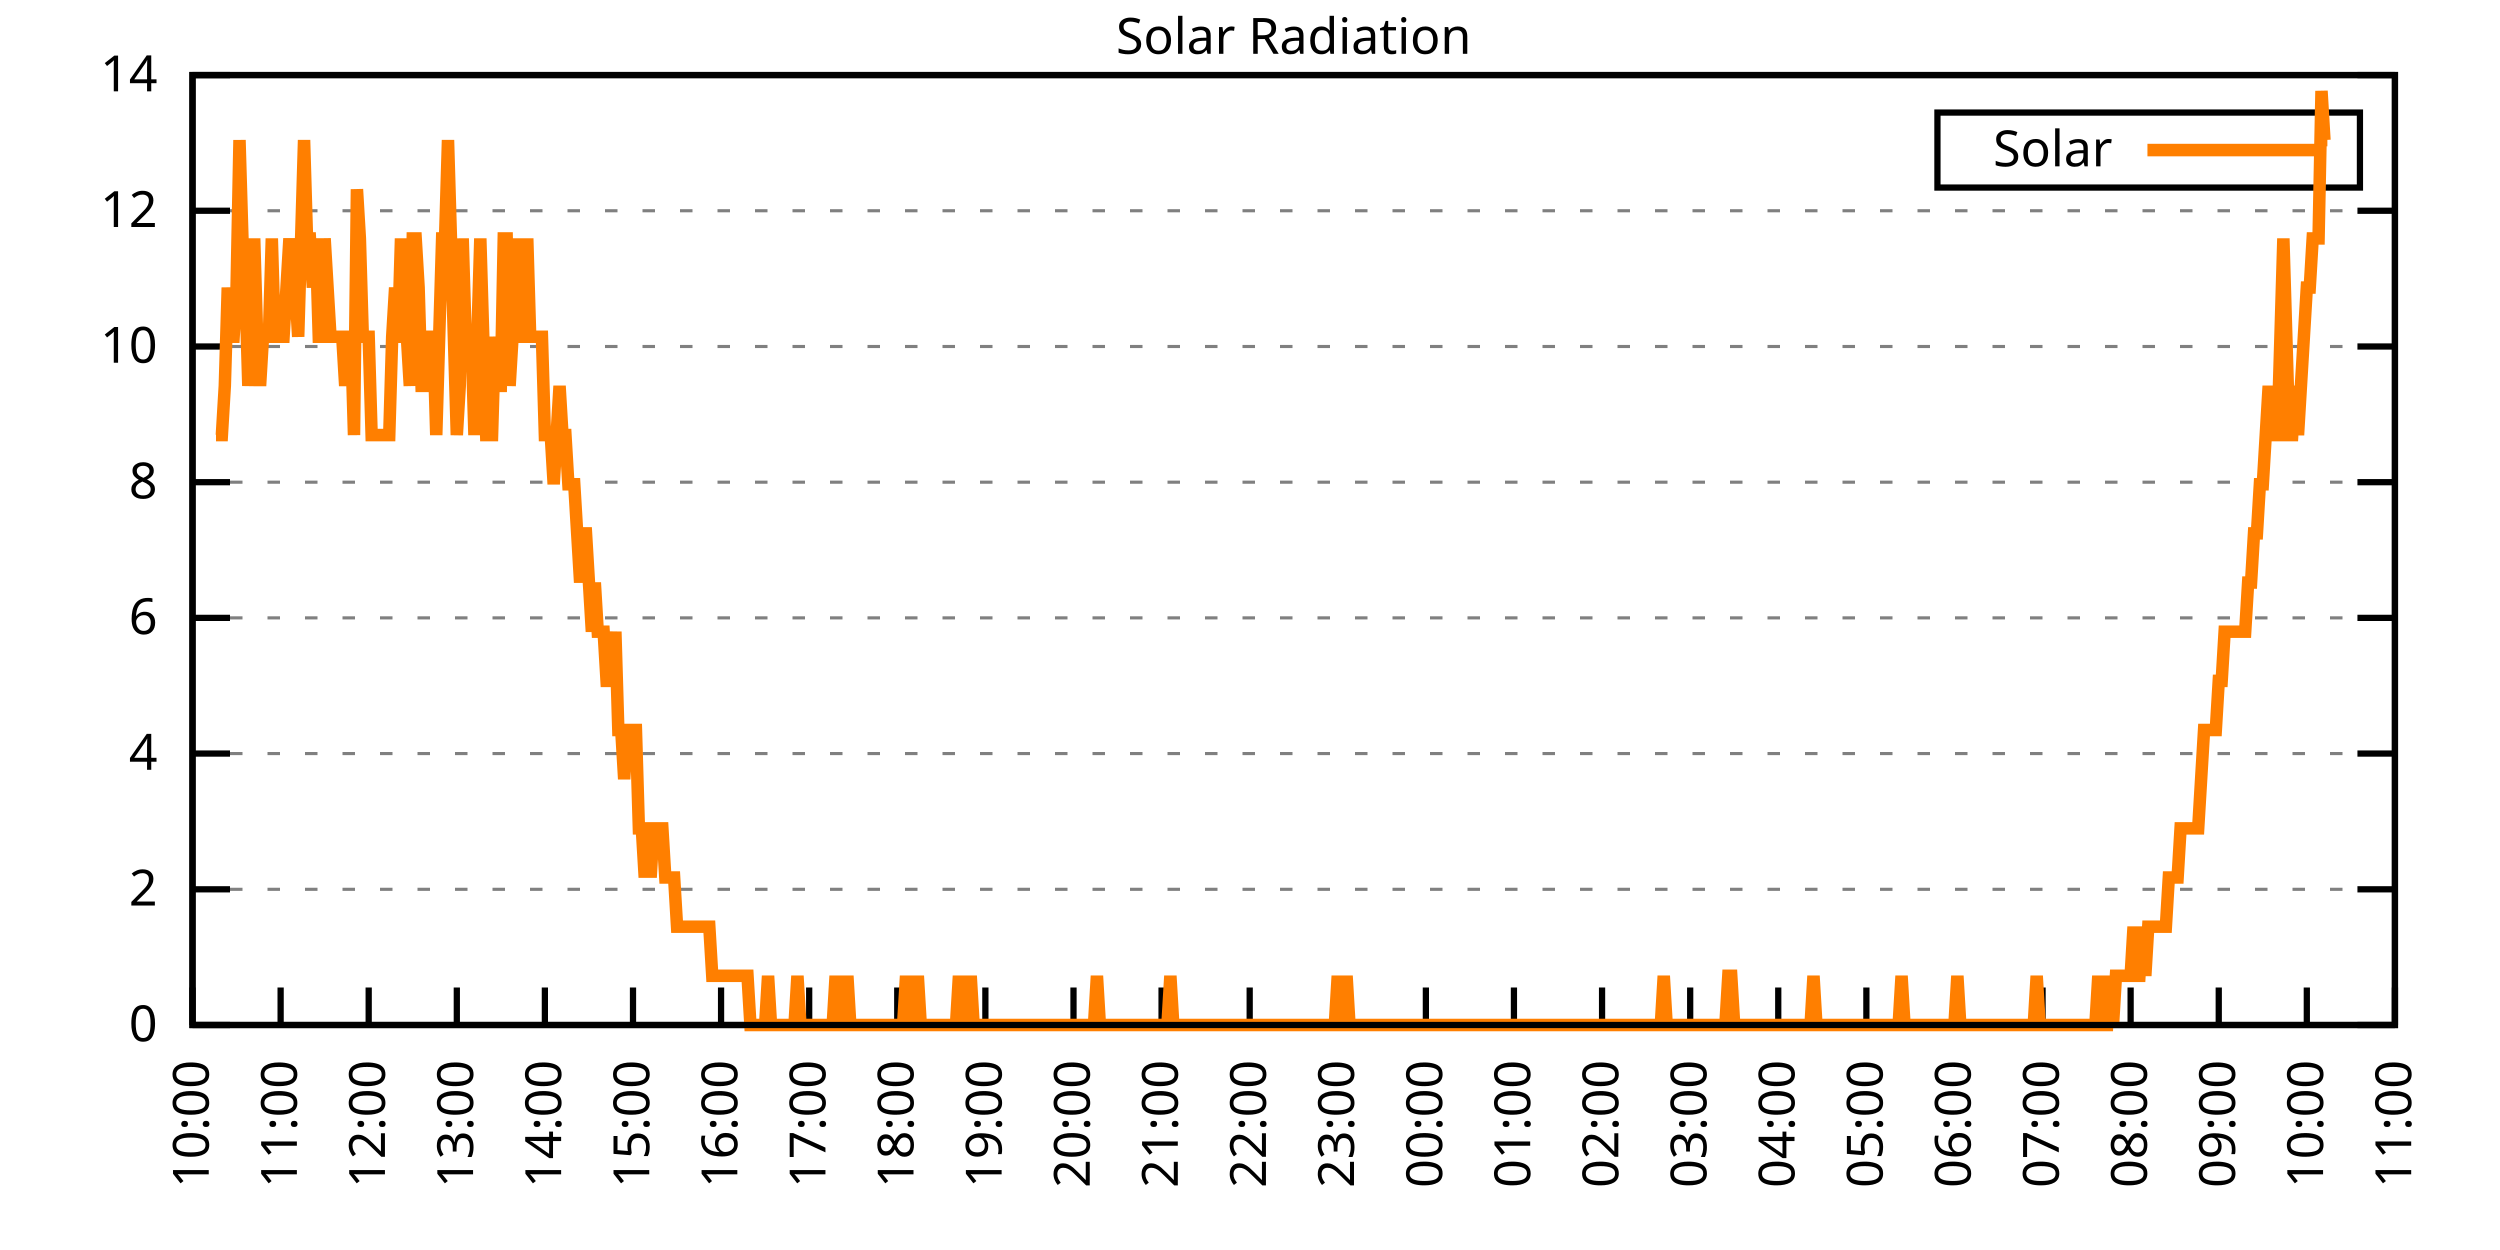
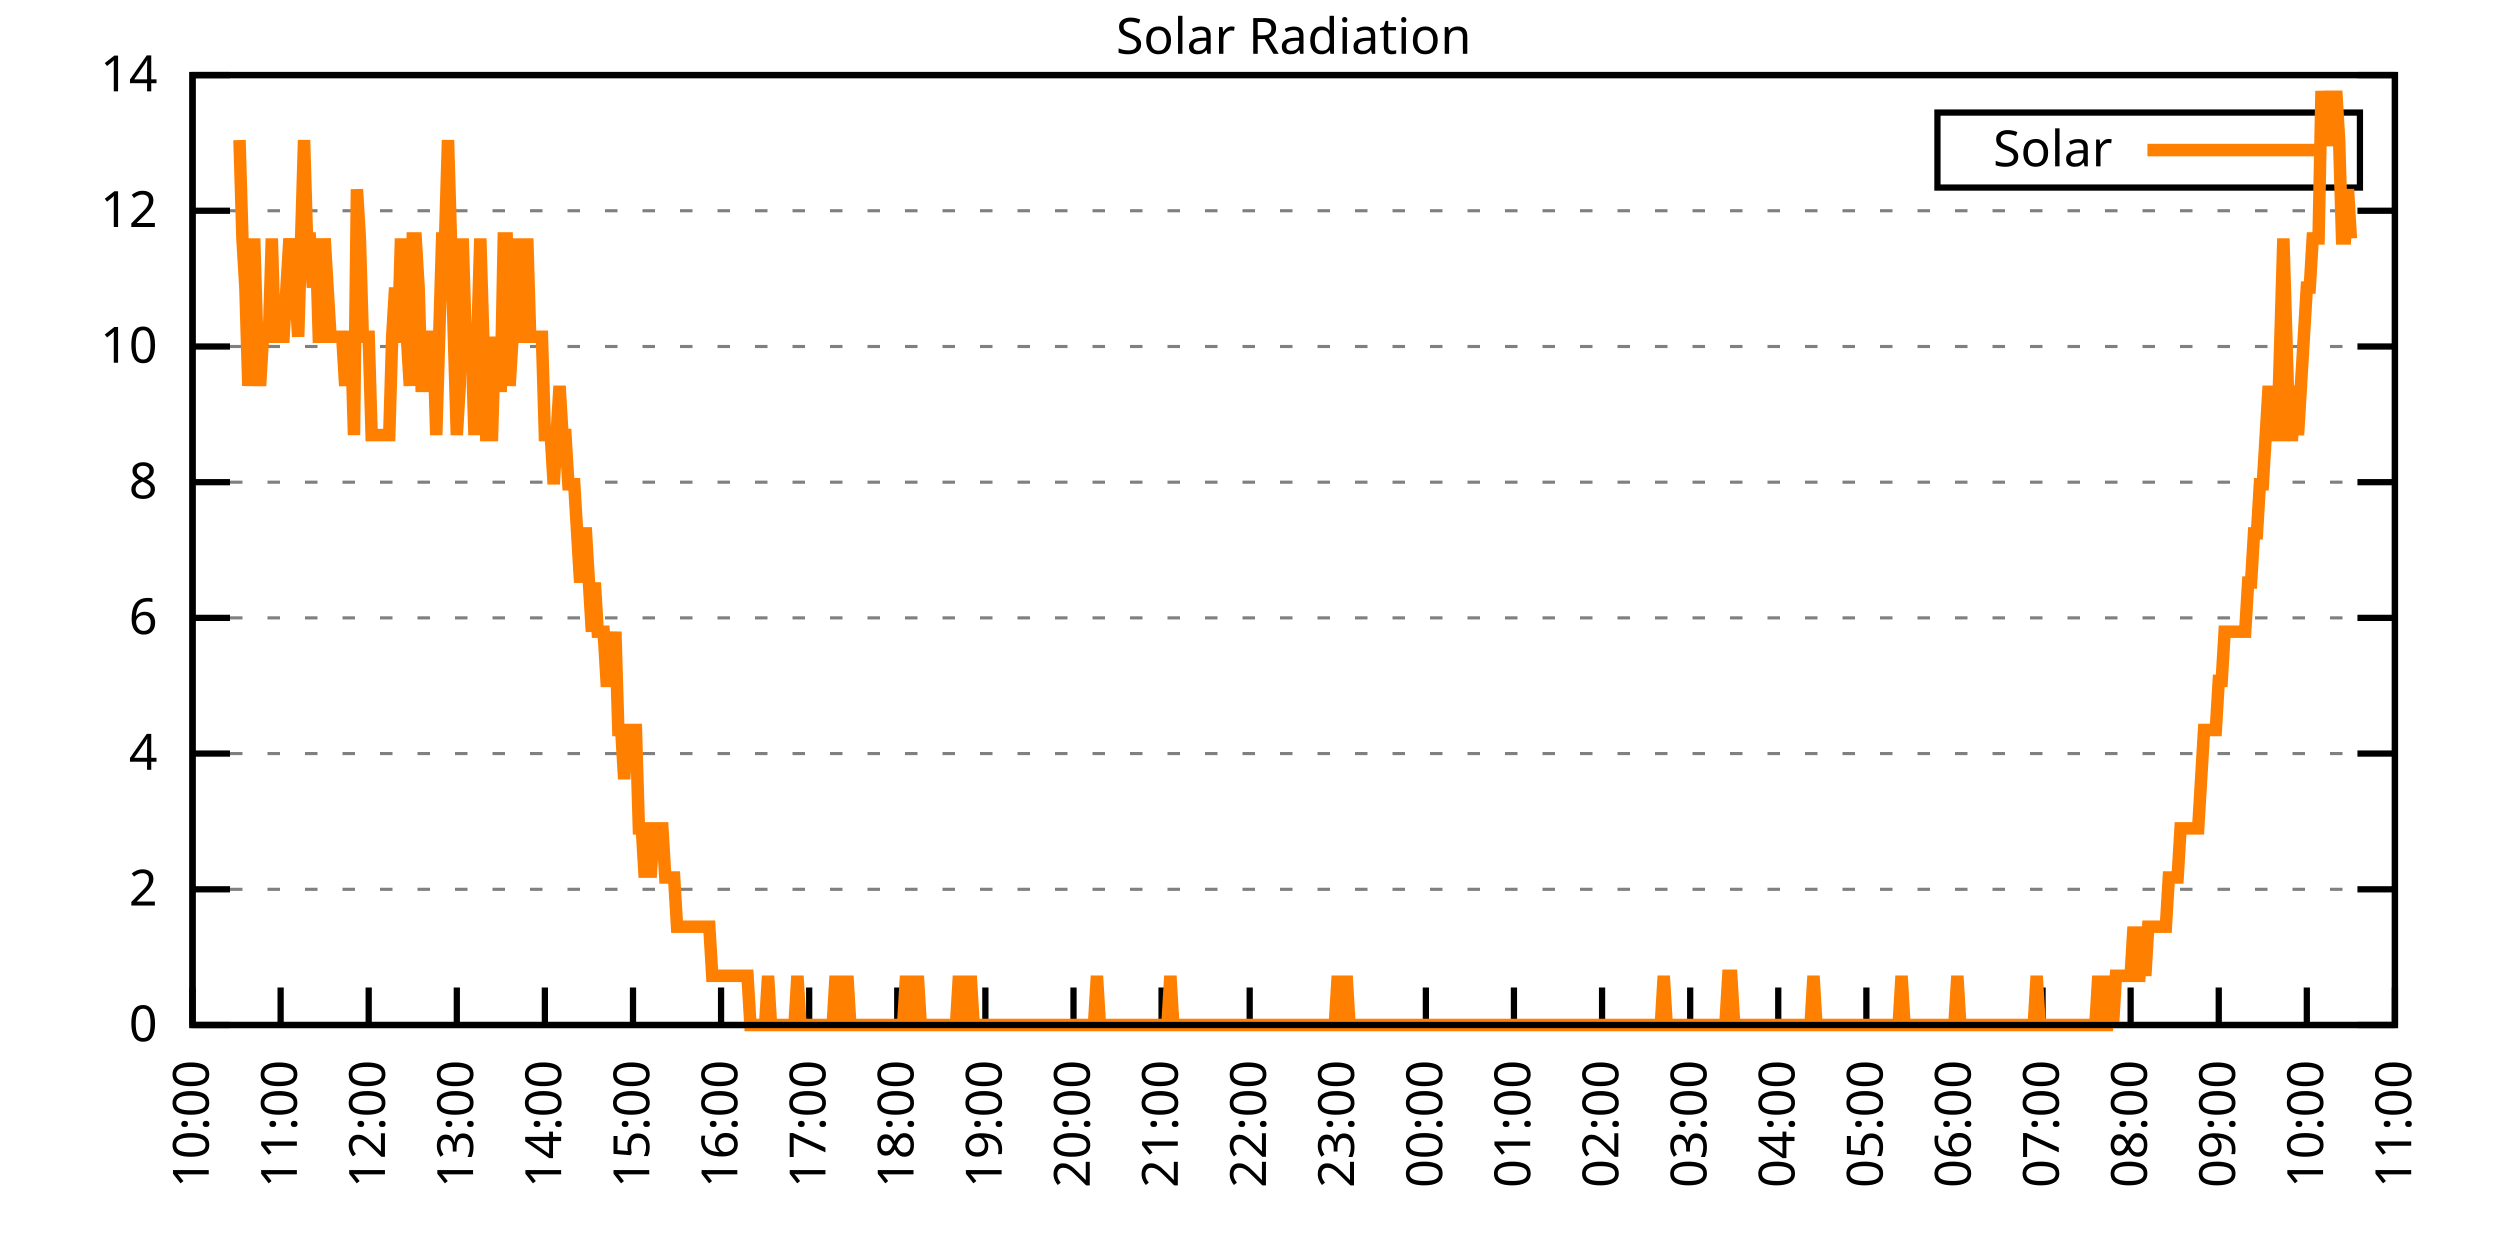
<svg xmlns="http://www.w3.org/2000/svg" xmlns:xlink="http://www.w3.org/1999/xlink" width="400" height="200" viewBox="0 0 400 200">
  <g id="gnuplot_canvas">
    <rect x="0" y="0" width="400" height="200" fill="none" />
    <defs>
      <circle id="gpDot" r="0.5" stroke-width="0.5" stroke="currentColor" />
      <path id="gpPt0" stroke-width="0.333" stroke="currentColor" d="M-1,0 h2 M0,-1 v2" />
      <path id="gpPt1" stroke-width="0.333" stroke="currentColor" d="M-1,-1 L1,1 M1,-1 L-1,1" />
      <path id="gpPt2" stroke-width="0.333" stroke="currentColor" d="M-1,0 L1,0 M0,-1 L0,1 M-1,-1 L1,1 M-1,1 L1,-1" />
      <rect id="gpPt3" stroke-width="0.333" stroke="currentColor" x="-1" y="-1" width="2" height="2" />
      <rect id="gpPt4" stroke-width="0.333" stroke="currentColor" fill="currentColor" x="-1" y="-1" width="2" height="2" />
      <circle id="gpPt5" stroke-width="0.333" stroke="currentColor" cx="0" cy="0" r="1" />
      <use xlink:href="#gpPt5" id="gpPt6" fill="currentColor" stroke="none" />
      <path id="gpPt7" stroke-width="0.333" stroke="currentColor" d="M0,-1.33 L-1.33,0.67 L1.33,0.67 z" />
      <use xlink:href="#gpPt7" id="gpPt8" fill="currentColor" stroke="none" />
      <use xlink:href="#gpPt7" id="gpPt9" stroke="currentColor" transform="rotate(180)" />
      <use xlink:href="#gpPt9" id="gpPt10" fill="currentColor" stroke="none" />
      <use xlink:href="#gpPt3" id="gpPt11" stroke="currentColor" transform="rotate(45)" />
      <use xlink:href="#gpPt11" id="gpPt12" fill="currentColor" stroke="none" />
      <path id="gpPt13" stroke-width="0.333" stroke="currentColor" d="M0,1.330 L1.265,0.411 L0.782,-1.067 L-0.782,-1.076 L-1.265,0.411 z" />
      <use xlink:href="#gpPt13" id="gpPt14" fill="currentColor" stroke="none" />
      <filter id="textbox" filterUnits="objectBoundingBox" x="0" y="0" height="1" width="1">
        <feFlood flood-color="white" flood-opacity="1" result="bgnd" />
        <feComposite in="SourceGraphic" in2="bgnd" operator="atop" />
      </filter>
      <filter id="greybox" filterUnits="objectBoundingBox" x="0" y="0" height="1" width="1">
        <feFlood flood-color="lightgrey" flood-opacity="1" result="grey" />
        <feComposite in="SourceGraphic" in2="grey" operator="atop" />
      </filter>
    </defs>
    <g fill="none" color="white" stroke="currentColor" stroke-width="1.00" stroke-linecap="butt" stroke-linejoin="miter">
</g>
    <g fill="none" color="black" stroke="currentColor" stroke-width="1.00" stroke-linecap="butt" stroke-linejoin="miter">
      <g stroke="none" shape-rendering="crispEdges">
        <polygon fill="rgb(255, 255, 255)" points="30.80,164.00 383.18,164.00 383.18,12.02 30.80,12.02 " />
      </g>
    </g>
    <g fill="none" color="black" stroke="currentColor" stroke-width="1.00" stroke-linecap="butt" stroke-linejoin="miter">
</g>
    <g fill="none" color="black" stroke="black" stroke-width="0.50" stroke-linecap="butt" stroke-linejoin="miter">
</g>
    <g fill="none" color="gray" stroke="currentColor" stroke-width="0.50" stroke-linecap="butt" stroke-linejoin="miter">
      <path stroke="gray" stroke-dasharray="2,4" class="gridline" d="M30.80,164.00 L383.19,164.00  " />
    </g>
    <g fill="none" color="gray" stroke="gray" stroke-width="1.00" stroke-linecap="butt" stroke-linejoin="miter">
</g>
    <g fill="none" color="black" stroke="currentColor" stroke-width="1.00" stroke-linecap="butt" stroke-linejoin="miter">
      <path stroke="black" d="M30.80,164.00 L36.80,164.00 M383.19,164.00 L377.19,164.00  " />
      <g transform="translate(25.20,166.60)" stroke="none" fill="black" font-family="Sans" font-size="8.00" text-anchor="end">
        <text>
          <tspan font-family="Sans"> 0</tspan>
        </text>
      </g>
    </g>
    <g fill="none" color="black" stroke="currentColor" stroke-width="1.00" stroke-linecap="butt" stroke-linejoin="miter">
</g>
    <g fill="none" color="black" stroke="black" stroke-width="0.50" stroke-linecap="butt" stroke-linejoin="miter">
</g>
    <g fill="none" color="gray" stroke="currentColor" stroke-width="0.50" stroke-linecap="butt" stroke-linejoin="miter">
      <path stroke="gray" stroke-dasharray="2,4" class="gridline" d="M30.80,142.29 L383.19,142.29  " />
    </g>
    <g fill="none" color="gray" stroke="gray" stroke-width="1.00" stroke-linecap="butt" stroke-linejoin="miter">
</g>
    <g fill="none" color="black" stroke="currentColor" stroke-width="1.00" stroke-linecap="butt" stroke-linejoin="miter">
      <path stroke="black" d="M30.80,142.29 L36.80,142.29 M383.19,142.29 L377.19,142.29  " />
      <g transform="translate(25.20,144.89)" stroke="none" fill="black" font-family="Sans" font-size="8.00" text-anchor="end">
        <text>
          <tspan font-family="Sans"> 2</tspan>
        </text>
      </g>
    </g>
    <g fill="none" color="black" stroke="currentColor" stroke-width="1.00" stroke-linecap="butt" stroke-linejoin="miter">
</g>
    <g fill="none" color="black" stroke="black" stroke-width="0.50" stroke-linecap="butt" stroke-linejoin="miter">
</g>
    <g fill="none" color="gray" stroke="currentColor" stroke-width="0.50" stroke-linecap="butt" stroke-linejoin="miter">
      <path stroke="gray" stroke-dasharray="2,4" class="gridline" d="M30.80,120.57 L383.19,120.57  " />
    </g>
    <g fill="none" color="gray" stroke="gray" stroke-width="1.00" stroke-linecap="butt" stroke-linejoin="miter">
</g>
    <g fill="none" color="black" stroke="currentColor" stroke-width="1.00" stroke-linecap="butt" stroke-linejoin="miter">
      <path stroke="black" d="M30.80,120.57 L36.80,120.57 M383.19,120.57 L377.19,120.57  " />
      <g transform="translate(25.20,123.17)" stroke="none" fill="black" font-family="Sans" font-size="8.00" text-anchor="end">
        <text>
          <tspan font-family="Sans"> 4</tspan>
        </text>
      </g>
    </g>
    <g fill="none" color="black" stroke="currentColor" stroke-width="1.00" stroke-linecap="butt" stroke-linejoin="miter">
</g>
    <g fill="none" color="black" stroke="black" stroke-width="0.50" stroke-linecap="butt" stroke-linejoin="miter">
</g>
    <g fill="none" color="gray" stroke="currentColor" stroke-width="0.50" stroke-linecap="butt" stroke-linejoin="miter">
      <path stroke="gray" stroke-dasharray="2,4" class="gridline" d="M30.80,98.86 L383.19,98.86  " />
    </g>
    <g fill="none" color="gray" stroke="gray" stroke-width="1.00" stroke-linecap="butt" stroke-linejoin="miter">
</g>
    <g fill="none" color="black" stroke="currentColor" stroke-width="1.00" stroke-linecap="butt" stroke-linejoin="miter">
      <path stroke="black" d="M30.80,98.86 L36.80,98.86 M383.19,98.86 L377.19,98.86  " />
      <g transform="translate(25.20,101.46)" stroke="none" fill="black" font-family="Sans" font-size="8.00" text-anchor="end">
        <text>
          <tspan font-family="Sans"> 6</tspan>
        </text>
      </g>
    </g>
    <g fill="none" color="black" stroke="currentColor" stroke-width="1.00" stroke-linecap="butt" stroke-linejoin="miter">
</g>
    <g fill="none" color="black" stroke="black" stroke-width="0.50" stroke-linecap="butt" stroke-linejoin="miter">
</g>
    <g fill="none" color="gray" stroke="currentColor" stroke-width="0.50" stroke-linecap="butt" stroke-linejoin="miter">
      <path stroke="gray" stroke-dasharray="2,4" class="gridline" d="M30.80,77.15 L383.19,77.15  " />
    </g>
    <g fill="none" color="gray" stroke="gray" stroke-width="1.00" stroke-linecap="butt" stroke-linejoin="miter">
</g>
    <g fill="none" color="black" stroke="currentColor" stroke-width="1.00" stroke-linecap="butt" stroke-linejoin="miter">
      <path stroke="black" d="M30.80,77.15 L36.80,77.15 M383.19,77.15 L377.19,77.15  " />
      <g transform="translate(25.20,79.75)" stroke="none" fill="black" font-family="Sans" font-size="8.00" text-anchor="end">
        <text>
          <tspan font-family="Sans"> 8</tspan>
        </text>
      </g>
    </g>
    <g fill="none" color="black" stroke="currentColor" stroke-width="1.00" stroke-linecap="butt" stroke-linejoin="miter">
</g>
    <g fill="none" color="black" stroke="black" stroke-width="0.50" stroke-linecap="butt" stroke-linejoin="miter">
</g>
    <g fill="none" color="gray" stroke="currentColor" stroke-width="0.50" stroke-linecap="butt" stroke-linejoin="miter">
      <path stroke="gray" stroke-dasharray="2,4" class="gridline" d="M30.80,55.44 L383.19,55.44  " />
    </g>
    <g fill="none" color="gray" stroke="gray" stroke-width="1.00" stroke-linecap="butt" stroke-linejoin="miter">
</g>
    <g fill="none" color="black" stroke="currentColor" stroke-width="1.00" stroke-linecap="butt" stroke-linejoin="miter">
      <path stroke="black" d="M30.80,55.44 L36.80,55.44 M383.19,55.44 L377.19,55.44  " />
      <g transform="translate(25.20,58.04)" stroke="none" fill="black" font-family="Sans" font-size="8.00" text-anchor="end">
        <text>
          <tspan font-family="Sans"> 10</tspan>
        </text>
      </g>
    </g>
    <g fill="none" color="black" stroke="currentColor" stroke-width="1.00" stroke-linecap="butt" stroke-linejoin="miter">
</g>
    <g fill="none" color="black" stroke="black" stroke-width="0.50" stroke-linecap="butt" stroke-linejoin="miter">
</g>
    <g fill="none" color="gray" stroke="currentColor" stroke-width="0.50" stroke-linecap="butt" stroke-linejoin="miter">
      <path stroke="gray" stroke-dasharray="2,4" class="gridline" d="M30.80,33.72 L383.19,33.72  " />
    </g>
    <g fill="none" color="gray" stroke="gray" stroke-width="1.00" stroke-linecap="butt" stroke-linejoin="miter">
</g>
    <g fill="none" color="black" stroke="currentColor" stroke-width="1.00" stroke-linecap="butt" stroke-linejoin="miter">
      <path stroke="black" d="M30.80,33.72 L36.80,33.72 M383.19,33.72 L377.19,33.72  " />
      <g transform="translate(25.20,36.32)" stroke="none" fill="black" font-family="Sans" font-size="8.00" text-anchor="end">
        <text>
          <tspan font-family="Sans"> 12</tspan>
        </text>
      </g>
    </g>
    <g fill="none" color="black" stroke="currentColor" stroke-width="1.00" stroke-linecap="butt" stroke-linejoin="miter">
</g>
    <g fill="none" color="black" stroke="black" stroke-width="0.50" stroke-linecap="butt" stroke-linejoin="miter">
</g>
    <g fill="none" color="gray" stroke="currentColor" stroke-width="0.50" stroke-linecap="butt" stroke-linejoin="miter">
      <path stroke="gray" stroke-dasharray="2,4" class="gridline" d="M30.80,12.01 L383.19,12.01  " />
    </g>
    <g fill="none" color="gray" stroke="gray" stroke-width="1.00" stroke-linecap="butt" stroke-linejoin="miter">
</g>
    <g fill="none" color="black" stroke="currentColor" stroke-width="1.00" stroke-linecap="butt" stroke-linejoin="miter">
      <path stroke="black" d="M30.80,12.01 L36.80,12.01 M383.19,12.01 L377.19,12.01  " />
      <g transform="translate(25.20,14.61)" stroke="none" fill="black" font-family="Sans" font-size="8.00" text-anchor="end">
        <text>
          <tspan font-family="Sans"> 14</tspan>
        </text>
      </g>
    </g>
    <g fill="none" color="black" stroke="currentColor" stroke-width="1.00" stroke-linecap="butt" stroke-linejoin="miter">
      <path stroke="black" d="M30.80,164.00 L30.80,158.00  " />
      <g transform="translate(33.40,169.60) rotate(270.00)" stroke="none" fill="black" font-family="Sans" font-size="8.00" text-anchor="end">
        <text>
          <tspan font-family="Sans">10:00</tspan>
        </text>
      </g>
    </g>
    <g fill="none" color="black" stroke="currentColor" stroke-width="1.00" stroke-linecap="butt" stroke-linejoin="miter">
      <path stroke="black" d="M44.90,164.00 L44.90,158.00  " />
      <g transform="translate(47.50,169.60) rotate(270.00)" stroke="none" fill="black" font-family="Sans" font-size="8.00" text-anchor="end">
        <text>
          <tspan font-family="Sans">11:00</tspan>
        </text>
      </g>
    </g>
    <g fill="none" color="black" stroke="currentColor" stroke-width="1.00" stroke-linecap="butt" stroke-linejoin="miter">
      <path stroke="black" d="M58.99,164.00 L58.99,158.00  " />
      <g transform="translate(61.59,169.60) rotate(270.00)" stroke="none" fill="black" font-family="Sans" font-size="8.00" text-anchor="end">
        <text>
          <tspan font-family="Sans">12:00</tspan>
        </text>
      </g>
    </g>
    <g fill="none" color="black" stroke="currentColor" stroke-width="1.00" stroke-linecap="butt" stroke-linejoin="miter">
      <path stroke="black" d="M73.09,164.00 L73.09,158.00  " />
      <g transform="translate(75.69,169.60) rotate(270.00)" stroke="none" fill="black" font-family="Sans" font-size="8.00" text-anchor="end">
        <text>
          <tspan font-family="Sans">13:00</tspan>
        </text>
      </g>
    </g>
    <g fill="none" color="black" stroke="currentColor" stroke-width="1.00" stroke-linecap="butt" stroke-linejoin="miter">
      <path stroke="black" d="M87.18,164.00 L87.18,158.00  " />
      <g transform="translate(89.78,169.60) rotate(270.00)" stroke="none" fill="black" font-family="Sans" font-size="8.00" text-anchor="end">
        <text>
          <tspan font-family="Sans">14:00</tspan>
        </text>
      </g>
    </g>
    <g fill="none" color="black" stroke="currentColor" stroke-width="1.00" stroke-linecap="butt" stroke-linejoin="miter">
      <path stroke="black" d="M101.28,164.00 L101.28,158.00  " />
      <g transform="translate(103.88,169.60) rotate(270.00)" stroke="none" fill="black" font-family="Sans" font-size="8.00" text-anchor="end">
        <text>
          <tspan font-family="Sans">15:00</tspan>
        </text>
      </g>
    </g>
    <g fill="none" color="black" stroke="currentColor" stroke-width="1.00" stroke-linecap="butt" stroke-linejoin="miter">
      <path stroke="black" d="M115.37,164.00 L115.37,158.00  " />
      <g transform="translate(117.97,169.60) rotate(270.00)" stroke="none" fill="black" font-family="Sans" font-size="8.00" text-anchor="end">
        <text>
          <tspan font-family="Sans">16:00</tspan>
        </text>
      </g>
    </g>
    <g fill="none" color="black" stroke="currentColor" stroke-width="1.00" stroke-linecap="butt" stroke-linejoin="miter">
      <path stroke="black" d="M129.47,164.00 L129.47,158.00  " />
      <g transform="translate(132.07,169.60) rotate(270.00)" stroke="none" fill="black" font-family="Sans" font-size="8.00" text-anchor="end">
        <text>
          <tspan font-family="Sans">17:00</tspan>
        </text>
      </g>
    </g>
    <g fill="none" color="black" stroke="currentColor" stroke-width="1.00" stroke-linecap="butt" stroke-linejoin="miter">
      <path stroke="black" d="M143.56,164.00 L143.56,158.00  " />
      <g transform="translate(146.16,169.60) rotate(270.00)" stroke="none" fill="black" font-family="Sans" font-size="8.00" text-anchor="end">
        <text>
          <tspan font-family="Sans">18:00</tspan>
        </text>
      </g>
    </g>
    <g fill="none" color="black" stroke="currentColor" stroke-width="1.00" stroke-linecap="butt" stroke-linejoin="miter">
      <path stroke="black" d="M157.66,164.00 L157.66,158.00  " />
      <g transform="translate(160.26,169.60) rotate(270.00)" stroke="none" fill="black" font-family="Sans" font-size="8.00" text-anchor="end">
        <text>
          <tspan font-family="Sans">19:00</tspan>
        </text>
      </g>
    </g>
    <g fill="none" color="black" stroke="currentColor" stroke-width="1.00" stroke-linecap="butt" stroke-linejoin="miter">
      <path stroke="black" d="M171.76,164.00 L171.76,158.00  " />
      <g transform="translate(174.36,169.60) rotate(270.00)" stroke="none" fill="black" font-family="Sans" font-size="8.00" text-anchor="end">
        <text>
          <tspan font-family="Sans">20:00</tspan>
        </text>
      </g>
    </g>
    <g fill="none" color="black" stroke="currentColor" stroke-width="1.00" stroke-linecap="butt" stroke-linejoin="miter">
      <path stroke="black" d="M185.85,164.00 L185.85,158.00  " />
      <g transform="translate(188.45,169.60) rotate(270.00)" stroke="none" fill="black" font-family="Sans" font-size="8.00" text-anchor="end">
        <text>
          <tspan font-family="Sans">21:00</tspan>
        </text>
      </g>
    </g>
    <g fill="none" color="black" stroke="currentColor" stroke-width="1.00" stroke-linecap="butt" stroke-linejoin="miter">
      <path stroke="black" d="M199.95,164.00 L199.95,158.00  " />
      <g transform="translate(202.55,169.60) rotate(270.00)" stroke="none" fill="black" font-family="Sans" font-size="8.00" text-anchor="end">
        <text>
          <tspan font-family="Sans">22:00</tspan>
        </text>
      </g>
    </g>
    <g fill="none" color="black" stroke="currentColor" stroke-width="1.00" stroke-linecap="butt" stroke-linejoin="miter">
      <path stroke="black" d="M214.04,164.00 L214.04,158.00  " />
      <g transform="translate(216.64,169.60) rotate(270.00)" stroke="none" fill="black" font-family="Sans" font-size="8.00" text-anchor="end">
        <text>
          <tspan font-family="Sans">23:00</tspan>
        </text>
      </g>
    </g>
    <g fill="none" color="black" stroke="currentColor" stroke-width="1.00" stroke-linecap="butt" stroke-linejoin="miter">
      <path stroke="black" d="M228.14,164.00 L228.14,158.00  " />
      <g transform="translate(230.74,169.60) rotate(270.00)" stroke="none" fill="black" font-family="Sans" font-size="8.00" text-anchor="end">
        <text>
          <tspan font-family="Sans">00:00</tspan>
        </text>
      </g>
    </g>
    <g fill="none" color="black" stroke="currentColor" stroke-width="1.00" stroke-linecap="butt" stroke-linejoin="miter">
      <path stroke="black" d="M242.23,164.00 L242.23,158.00  " />
      <g transform="translate(244.83,169.60) rotate(270.00)" stroke="none" fill="black" font-family="Sans" font-size="8.00" text-anchor="end">
        <text>
          <tspan font-family="Sans">01:00</tspan>
        </text>
      </g>
    </g>
    <g fill="none" color="black" stroke="currentColor" stroke-width="1.00" stroke-linecap="butt" stroke-linejoin="miter">
      <path stroke="black" d="M256.33,164.00 L256.33,158.00  " />
      <g transform="translate(258.93,169.60) rotate(270.00)" stroke="none" fill="black" font-family="Sans" font-size="8.00" text-anchor="end">
        <text>
          <tspan font-family="Sans">02:00</tspan>
        </text>
      </g>
    </g>
    <g fill="none" color="black" stroke="currentColor" stroke-width="1.00" stroke-linecap="butt" stroke-linejoin="miter">
      <path stroke="black" d="M270.43,164.00 L270.43,158.00  " />
      <g transform="translate(273.03,169.60) rotate(270.00)" stroke="none" fill="black" font-family="Sans" font-size="8.00" text-anchor="end">
        <text>
          <tspan font-family="Sans">03:00</tspan>
        </text>
      </g>
    </g>
    <g fill="none" color="black" stroke="currentColor" stroke-width="1.00" stroke-linecap="butt" stroke-linejoin="miter">
      <path stroke="black" d="M284.52,164.00 L284.52,158.00  " />
      <g transform="translate(287.12,169.60) rotate(270.00)" stroke="none" fill="black" font-family="Sans" font-size="8.00" text-anchor="end">
        <text>
          <tspan font-family="Sans">04:00</tspan>
        </text>
      </g>
    </g>
    <g fill="none" color="black" stroke="currentColor" stroke-width="1.00" stroke-linecap="butt" stroke-linejoin="miter">
      <path stroke="black" d="M298.62,164.00 L298.62,158.00  " />
      <g transform="translate(301.22,169.60) rotate(270.00)" stroke="none" fill="black" font-family="Sans" font-size="8.00" text-anchor="end">
        <text>
          <tspan font-family="Sans">05:00</tspan>
        </text>
      </g>
    </g>
    <g fill="none" color="black" stroke="currentColor" stroke-width="1.00" stroke-linecap="butt" stroke-linejoin="miter">
      <path stroke="black" d="M312.71,164.00 L312.71,158.00  " />
      <g transform="translate(315.31,169.60) rotate(270.00)" stroke="none" fill="black" font-family="Sans" font-size="8.00" text-anchor="end">
        <text>
          <tspan font-family="Sans">06:00</tspan>
        </text>
      </g>
    </g>
    <g fill="none" color="black" stroke="currentColor" stroke-width="1.00" stroke-linecap="butt" stroke-linejoin="miter">
      <path stroke="black" d="M326.81,164.00 L326.81,158.00  " />
      <g transform="translate(329.41,169.60) rotate(270.00)" stroke="none" fill="black" font-family="Sans" font-size="8.00" text-anchor="end">
        <text>
          <tspan font-family="Sans">07:00</tspan>
        </text>
      </g>
    </g>
    <g fill="none" color="black" stroke="currentColor" stroke-width="1.00" stroke-linecap="butt" stroke-linejoin="miter">
      <path stroke="black" d="M340.90,164.00 L340.90,158.00  " />
      <g transform="translate(343.50,169.60) rotate(270.00)" stroke="none" fill="black" font-family="Sans" font-size="8.00" text-anchor="end">
        <text>
          <tspan font-family="Sans">08:00</tspan>
        </text>
      </g>
    </g>
    <g fill="none" color="black" stroke="currentColor" stroke-width="1.00" stroke-linecap="butt" stroke-linejoin="miter">
      <path stroke="black" d="M355.00,164.00 L355.00,158.00  " />
      <g transform="translate(357.60,169.60) rotate(270.00)" stroke="none" fill="black" font-family="Sans" font-size="8.00" text-anchor="end">
        <text>
          <tspan font-family="Sans">09:00</tspan>
        </text>
      </g>
    </g>
    <g fill="none" color="black" stroke="currentColor" stroke-width="1.00" stroke-linecap="butt" stroke-linejoin="miter">
      <path stroke="black" d="M369.09,164.00 L369.09,158.00  " />
      <g transform="translate(371.69,169.60) rotate(270.00)" stroke="none" fill="black" font-family="Sans" font-size="8.00" text-anchor="end">
        <text>
          <tspan font-family="Sans">10:00</tspan>
        </text>
      </g>
    </g>
    <g fill="none" color="black" stroke="currentColor" stroke-width="1.00" stroke-linecap="butt" stroke-linejoin="miter">
      <path stroke="black" d="M383.19,164.00 L383.19,158.00  " />
      <g transform="translate(385.79,169.60) rotate(270.00)" stroke="none" fill="black" font-family="Sans" font-size="8.00" text-anchor="end">
        <text>
          <tspan font-family="Sans">11:00</tspan>
        </text>
      </g>
    </g>
    <g fill="none" color="black" stroke="currentColor" stroke-width="1.00" stroke-linecap="butt" stroke-linejoin="miter">
</g>
    <g fill="none" color="black" stroke="currentColor" stroke-width="1.00" stroke-linecap="butt" stroke-linejoin="miter">
      <path stroke="black" d="M30.80,12.01 L30.80,164.00 L383.19,164.00 L383.19,12.01 L30.80,12.01 Z  " />
    </g>
    <g fill="none" color="black" stroke="currentColor" stroke-width="1.00" stroke-linecap="butt" stroke-linejoin="miter">
</g>
    <g fill="none" color="black" stroke="currentColor" stroke-width="1.00" stroke-linecap="butt" stroke-linejoin="miter">
      <path stroke="black" d="M309.99,30.01 L309.99,18.01 L377.59,18.01 L377.59,30.01 L309.99,30.01 Z  " />
    </g>
    <g id="Solar_Radiation_plot_1">
      <g fill="none" color="white" stroke="black" stroke-width="2.00" stroke-linecap="butt" stroke-linejoin="miter">
</g>
      <g fill="none" color="black" stroke="currentColor" stroke-width="2.00" stroke-linecap="butt" stroke-linejoin="miter">
        <g transform="translate(337.99,26.61)" stroke="none" fill="black" font-family="Sans" font-size="8.00" text-anchor="end">
          <text>
            <tspan font-family="Sans">Solar</tspan>
          </text>
        </g>
      </g>
      <g fill="none" color="black" stroke="currentColor" stroke-width="2.00" stroke-linecap="butt" stroke-linejoin="miter">
-         <path stroke="rgb(255, 127,   0)" d="M343.59,24.01 L371.99,24.01 M34.56,69.61 L35.03,69.61 L35.50,69.61 L35.97,61.74 L36.44,46.01 L36.91,53.88   L37.38,53.88 L37.85,46.01 L38.32,22.41 L38.79,38.15 L39.26,46.01 L39.73,61.74 L40.20,53.88 L40.67,38.15   L41.14,53.88 L41.61,61.74 L42.08,53.88 L42.55,53.88 L43.02,53.88 L43.49,38.15 L43.96,53.88 L44.43,53.88   L44.90,53.88 L45.37,53.88 L45.84,46.01 L46.31,38.15 L46.78,46.01 L47.24,46.01 L47.71,53.88 L48.18,38.15   L48.65,22.41 L49.12,38.15 L49.59,38.15 L50.06,46.01 L50.53,38.15 L51.00,53.88 L51.47,53.88 L51.94,38.15   L52.41,46.01 L52.88,53.88 L53.35,53.88 L53.82,53.88 L54.29,53.88 L54.76,53.88 L55.23,61.74 L55.70,53.88   L56.17,53.88 L56.64,69.61 L57.11,30.28 L57.58,38.15 L58.05,53.88 L58.52,53.88 L58.99,53.88 L59.46,69.61   L59.93,69.61 L60.40,69.61 L60.87,69.61 L61.34,69.61 L61.81,69.61 L62.28,69.61 L62.75,53.88 L63.22,46.01   L63.69,53.88 L64.16,38.15 L64.63,53.88 L65.10,53.88 L65.57,61.74 L66.04,38.15 L66.51,38.15 L66.98,46.01   L67.45,61.74 L67.92,61.74 L68.39,53.88 L68.86,53.88 L69.33,53.88 L69.80,69.61 L70.27,53.88 L70.74,38.15   L71.21,38.15 L71.68,22.41 L72.15,38.15 L72.62,53.88 L73.09,69.61 L73.56,61.74 L74.03,38.15 L74.50,53.88   L74.97,53.88 L75.44,53.88 L75.91,69.61 L76.38,53.88 L76.85,38.15 L77.32,53.88 L77.79,69.61 L78.26,69.61   L78.73,69.61 L79.19,53.88 L79.66,61.74 L80.13,61.74 L80.60,38.15 L81.07,38.15 L81.54,61.74 L82.01,53.88   L82.48,38.15 L82.95,53.88 L83.42,53.88 L83.89,53.88 L84.36,38.15 L84.83,53.88 L85.30,53.88 L85.77,53.88   L86.24,53.88 L86.71,53.88 L87.18,69.61 L87.65,69.61 L88.12,69.61 L88.59,77.48 L89.06,69.61 L89.53,61.74   L90.00,69.61 L90.47,69.61 L90.94,77.48 L91.41,77.48 L91.88,77.48 L92.35,85.34 L92.82,93.21 L93.29,85.34   L93.76,85.34 L94.23,93.21 L94.70,101.07 L95.17,93.21 L95.64,101.07 L96.11,101.07 L96.58,101.07 L97.05,108.94   L97.52,108.94 L97.99,108.94 L98.46,101.07 L98.93,116.80 L99.40,116.80 L99.87,124.67 L100.34,116.80 L100.81,116.80   L101.28,116.80 L101.75,116.80 L102.22,132.54 L102.69,132.54 L103.16,140.40 L103.63,132.54 L104.10,140.40 L104.57,132.54   L105.04,132.54 L105.51,132.54 L105.98,132.54 L106.45,140.40 L106.92,140.40 L107.39,140.40 L107.86,140.40 L108.33,148.27   L108.80,148.27 L109.27,148.27 L109.74,148.27 L110.21,148.27 L110.68,148.27 L111.14,148.27 L111.61,148.27 L112.08,148.27   L112.55,148.27 L113.02,148.27 L113.49,148.27 L113.96,156.13 L114.43,156.13 L114.90,156.13 L115.37,156.13 L115.84,156.13   L116.31,156.13 L116.78,156.13 L117.25,156.13 L117.72,156.13 L118.19,156.13 L118.66,156.13 L119.13,156.13 L119.60,156.13   L120.07,164.00 L120.54,164.00 L121.01,164.00 L121.48,164.00 L121.95,164.00 L122.42,164.00 L122.89,156.13 L123.36,164.00   L123.83,164.00 L124.30,164.00 L124.77,164.00 L125.24,164.00 L125.71,164.00 L126.18,164.00 L126.65,164.00 L127.12,164.00   L127.59,156.13 L128.06,164.00 L128.53,164.00 L129.00,164.00 L129.47,164.00 L129.94,164.00 L130.41,164.00 L130.88,164.00   L131.35,164.00 L131.82,164.00 L132.29,164.00 L132.76,164.00 L133.23,164.00 L133.70,156.13 L134.17,164.00 L134.64,164.00   L135.11,164.00 L135.58,156.13 L136.05,164.00 L136.52,164.00 L136.99,164.00 L137.46,164.00 L137.93,164.00 L138.40,164.00   L138.87,164.00 L139.34,164.00 L139.81,164.00 L140.28,164.00 L140.75,164.00 L141.22,164.00 L141.69,164.00 L142.16,164.00   L142.63,164.00 L143.09,164.00 L143.56,164.00 L144.03,164.00 L144.50,164.00 L144.97,156.13 L145.44,164.00 L145.91,164.00   L146.38,164.00 L146.85,156.13 L147.32,164.00 L147.79,164.00 L148.26,164.00 L148.73,164.00 L149.20,164.00 L149.67,164.00   L150.14,164.00 L150.61,164.00 L151.08,164.00 L151.55,164.00 L152.02,164.00 L152.49,164.00 L152.96,164.00 L153.43,156.13   L153.90,164.00 L154.37,164.00 L154.84,164.00 L155.31,156.13 L155.78,164.00 L156.25,164.00 L156.72,164.00 L157.19,164.00   L157.66,164.00 L158.13,164.00 L158.60,164.00 L159.07,164.00 L159.54,164.00 L160.01,164.00 L160.48,164.00 L160.95,164.00   L161.42,164.00 L161.89,164.00 L162.36,164.00 L162.83,164.00 L163.30,164.00 L163.77,164.00 L164.24,164.00 L164.71,164.00   L165.18,164.00 L165.65,164.00 L166.12,164.00 L166.59,164.00 L167.06,164.00 L167.53,164.00 L168.00,164.00 L168.47,164.00   L168.94,164.00 L169.41,164.00 L169.88,164.00 L170.35,164.00 L170.82,164.00 L171.29,164.00 L171.76,164.00 L172.23,164.00   L172.70,164.00 L173.17,164.00 L173.64,164.00 L174.11,164.00 L174.58,164.00 L175.04,164.00 L175.51,156.13 L175.98,164.00   L176.45,164.00 L176.92,164.00 L177.39,164.00 L177.86,164.00 L178.33,164.00 L178.80,164.00 L179.27,164.00 L179.74,164.00   L180.21,164.00 L180.68,164.00 L181.15,164.00 L181.62,164.00 L182.09,164.00 L182.56,164.00 L183.03,164.00 L183.50,164.00   L183.97,164.00 L184.44,164.00 L184.91,164.00 L185.38,164.00 L185.85,164.00 L186.32,164.00 L186.79,164.00 L187.26,156.13   L187.73,164.00 L188.20,164.00 L188.67,164.00 L189.14,164.00 L189.61,164.00 L190.08,164.00 L190.55,164.00 L191.02,164.00   L191.49,164.00 L191.96,164.00 L192.43,164.00 L192.90,164.00 L193.37,164.00 L193.84,164.00 L194.31,164.00 L194.78,164.00   L195.25,164.00 L195.72,164.00 L196.19,164.00 L196.66,164.00 L197.13,164.00 L197.60,164.00 L198.07,164.00 L198.54,164.00   L199.01,164.00 L199.48,164.00 L199.95,164.00 L200.42,164.00 L200.89,164.00 L201.36,164.00 L201.83,164.00 L202.30,164.00   L202.77,164.00 L203.24,164.00 L203.71,164.00 L204.18,164.00 L204.65,164.00 L205.12,164.00 L205.59,164.00 L206.06,164.00   L206.53,164.00 L207.00,164.00 L207.46,164.00 L207.93,164.00 L208.40,164.00 L208.87,164.00 L209.34,164.00 L209.81,164.00   L210.28,164.00 L210.75,164.00 L211.22,164.00 L211.69,164.00 L212.16,164.00 L212.63,164.00 L213.10,164.00 L213.57,164.00   L214.04,156.13 L214.51,164.00 L214.98,164.00 L215.45,156.13 L215.92,164.00 L216.39,164.00 L216.86,164.00 L217.33,164.00   L217.80,164.00 L218.27,164.00 L218.74,164.00 L219.21,164.00 L219.68,164.00 L220.15,164.00 L220.62,164.00 L221.09,164.00   L221.56,164.00 L222.03,164.00 L222.50,164.00 L222.97,164.00 L223.44,164.00 L223.91,164.00 L224.38,164.00 L224.85,164.00   L225.32,164.00 L225.79,164.00 L226.26,164.00 L226.73,164.00 L227.20,164.00 L227.67,164.00 L228.14,164.00 L228.61,164.00   L229.08,164.00 L229.55,164.00 L230.02,164.00 L230.49,164.00 L230.96,164.00 L231.43,164.00 L231.90,164.00 L232.37,164.00   L232.84,164.00 L233.31,164.00 L233.78,164.00 L234.25,164.00 L234.72,164.00 L235.19,164.00 L235.66,164.00 L236.13,164.00   L236.60,164.00 L237.07,164.00 L237.54,164.00 L238.01,164.00 L238.48,164.00 L238.95,164.00 L239.41,164.00 L239.88,164.00   L240.35,164.00 L240.82,164.00 L241.29,164.00 L241.76,164.00 L242.23,164.00 L242.70,164.00 L243.17,164.00 L243.64,164.00   L244.11,164.00 L244.58,164.00 L245.05,164.00 L245.52,164.00 L245.99,164.00 L246.46,164.00 L246.93,164.00 L247.40,164.00   L247.87,164.00 L248.34,164.00 L248.81,164.00 L249.28,164.00 L249.75,164.00 L250.22,164.00 L250.69,164.00 L251.16,164.00   L251.63,164.00 L252.10,164.00 L252.57,164.00 L253.04,164.00 L253.51,164.00 L253.98,164.00 L254.45,164.00 L254.92,164.00   L255.39,164.00 L255.86,164.00 L256.33,164.00 L256.80,164.00 L257.27,164.00 L257.74,164.00 L258.21,164.00 L258.68,164.00   L259.15,164.00 L259.62,164.00 L260.09,164.00 L260.56,164.00 L261.03,164.00 L261.50,164.00 L261.97,164.00 L262.44,164.00   L262.91,164.00 L263.38,164.00 L263.85,164.00 L264.32,164.00 L264.79,164.00 L265.26,164.00 L265.73,164.00 L266.20,156.13   L266.67,164.00 L267.14,164.00 L267.61,164.00 L268.08,164.00 L268.55,164.00 L269.02,164.00 L269.49,164.00 L269.96,164.00   L270.43,164.00 L270.90,164.00 L271.36,164.00 L271.83,164.00 L272.30,164.00 L272.77,164.00 L273.24,164.00 L273.71,164.00   L274.18,164.00 L274.65,164.00 L275.12,164.00 L275.59,164.00 L276.06,164.00 L276.53,156.13 L277.00,156.13 L277.47,164.00   L277.94,164.00 L278.41,164.00 L278.88,164.00 L279.35,164.00 L279.82,164.00 L280.29,164.00 L280.76,164.00 L281.23,164.00   L281.70,164.00 L282.17,164.00 L282.64,164.00 L283.11,164.00 L283.58,164.00 L284.05,164.00 L284.52,164.00 L284.99,164.00   L285.46,164.00 L285.93,164.00 L286.40,164.00 L286.87,164.00 L287.34,164.00 L287.81,164.00 L288.28,164.00 L288.75,164.00   L289.22,164.00 L289.69,164.00 L290.16,156.13 L290.63,164.00 L291.10,164.00 L291.57,164.00 L292.04,164.00 L292.51,164.00   L292.98,164.00 L293.45,164.00 L293.92,164.00 L294.39,164.00 L294.86,164.00 L295.33,164.00 L295.80,164.00 L296.27,164.00   L296.74,164.00 L297.21,164.00 L297.68,164.00 L298.15,164.00 L298.62,164.00 L299.09,164.00 L299.56,164.00 L300.03,164.00   L300.50,164.00 L300.97,164.00 L301.44,164.00 L301.91,164.00 L302.38,164.00 L302.85,164.00 L303.31,164.00 L303.78,164.00   L304.25,156.13 L304.72,164.00 L305.19,164.00 L305.66,164.00 L306.13,164.00 L306.60,164.00 L307.07,164.00 L307.54,164.00   L308.01,164.00 L308.48,164.00 L308.95,164.00 L309.42,164.00 L309.89,164.00 L310.36,164.00 L310.83,164.00 L311.30,164.00   L311.77,164.00 L312.24,164.00 L312.71,164.00 L313.18,156.13 L313.65,164.00 L314.12,164.00 L314.59,164.00 L315.06,164.00   L315.53,164.00 L316.00,164.00 L316.47,164.00 L316.94,164.00 L317.41,164.00 L317.88,164.00 L318.35,164.00 L318.82,164.00   L319.29,164.00 L319.76,164.00 L320.23,164.00 L320.70,164.00 L321.17,164.00 L321.64,164.00 L322.11,164.00 L322.58,164.00   L323.05,164.00 L323.52,164.00 L323.99,164.00 L324.46,164.00 L324.93,164.00 L325.40,164.00 L325.87,156.13 L326.34,164.00   L326.81,164.00 L327.28,164.00 L327.75,164.00 L328.22,164.00 L328.69,164.00 L329.16,164.00 L329.63,164.00 L330.10,164.00   L330.57,164.00 L331.04,164.00 L331.51,164.00 L331.98,164.00 L332.45,164.00 L332.92,164.00 L333.39,164.00 L333.86,164.00   L334.33,164.00 L334.80,164.00 L335.26,164.00 L335.73,156.13 L336.20,164.00 L336.67,164.00 L337.14,164.00 L337.61,156.13   L338.08,164.00 L338.55,156.13 L339.02,156.13 L339.49,156.13 L339.96,156.13 L340.43,156.13 L340.90,156.13 L341.37,148.27   L341.84,156.13 L342.31,156.13 L342.78,148.27 L343.25,156.13 L343.72,148.27 L344.19,148.27 L344.66,148.27 L345.13,148.27   L345.60,148.27 L346.07,148.27 L346.54,148.27 L347.01,140.40 L347.48,140.40 L347.95,140.40 L348.42,140.40 L348.89,132.54   L349.36,132.54 L349.83,132.54 L350.30,132.54 L350.77,132.54 L351.24,132.54 L351.71,132.54 L352.18,124.67 L352.65,116.80   L353.12,116.80 L353.59,116.80 L354.06,116.80 L354.53,116.80 L355.00,108.94 L355.47,108.94 L355.94,101.07 L356.41,101.07   L356.88,101.07 L357.35,101.07 L357.82,101.07 L358.29,101.07 L358.76,101.07 L359.23,101.07 L359.70,93.21 L360.17,93.21   L360.64,85.34 L361.11,85.34 L361.58,77.48 L362.05,77.48 L362.52,69.61 L362.99,61.74 L363.46,69.61 L363.93,69.61   L364.40,69.61 L364.87,53.88 L365.34,38.15 L365.81,53.88 L366.28,69.61 L366.75,69.61 L367.21,61.74 L367.68,69.61   L368.15,61.74 L368.62,53.88 L369.09,46.01 L369.56,46.01 L370.03,38.15 L370.50,38.15 L370.97,38.15 L371.44,14.55   L371.91,22.41 L372.38,22.41  " />
+         <path stroke="rgb(255, 127,   0)" d="M343.59,24.01 L371.99,24.01 M38.32,22.41 L38.79,38.15 L39.26,46.01 L39.73,61.74 L40.20,53.88 L40.67,38.15   L41.14,53.88 L41.61,61.74 L42.08,53.88 L42.55,53.88 L43.02,53.88 L43.49,38.15 L43.96,53.88 L44.43,53.88   L44.90,53.88 L45.37,53.88 L45.84,46.01 L46.31,38.15 L46.78,46.01 L47.24,46.01 L47.71,53.88 L48.18,38.15   L48.65,22.41 L49.12,38.15 L49.59,38.15 L50.06,46.01 L50.53,38.15 L51.00,53.88 L51.47,53.88 L51.94,38.15   L52.41,46.01 L52.88,53.88 L53.35,53.88 L53.82,53.88 L54.29,53.88 L54.76,53.88 L55.23,61.74 L55.70,53.88   L56.17,53.88 L56.64,69.61 L57.11,30.28 L57.58,38.15 L58.05,53.88 L58.52,53.88 L58.99,53.88 L59.46,69.61   L59.93,69.61 L60.40,69.61 L60.87,69.61 L61.34,69.61 L61.81,69.61 L62.28,69.61 L62.75,53.88 L63.22,46.01   L63.69,53.88 L64.16,38.15 L64.63,53.88 L65.10,53.88 L65.57,61.74 L66.04,38.15 L66.51,38.15 L66.98,46.01   L67.45,61.74 L67.92,61.74 L68.39,53.88 L68.86,53.88 L69.33,53.88 L69.80,69.61 L70.27,53.88 L70.74,38.15   L71.21,38.15 L71.68,22.41 L72.15,38.15 L72.62,53.88 L73.09,69.61 L73.56,61.74 L74.03,38.15 L74.50,53.88   L74.97,53.88 L75.44,53.88 L75.91,69.61 L76.38,53.88 L76.85,38.15 L77.32,53.88 L77.79,69.61 L78.26,69.61   L78.73,69.61 L79.19,53.88 L79.66,61.74 L80.13,61.74 L80.60,38.15 L81.07,38.15 L81.54,61.74 L82.01,53.88   L82.48,38.15 L82.95,53.88 L83.42,53.88 L83.89,53.88 L84.36,38.15 L84.83,53.88 L85.30,53.88 L85.77,53.88   L86.24,53.88 L86.71,53.88 L87.18,69.61 L87.65,69.61 L88.12,69.61 L88.59,77.48 L89.06,69.61 L89.53,61.74   L90.00,69.61 L90.47,69.61 L90.94,77.48 L91.41,77.48 L91.88,77.48 L92.35,85.34 L92.82,93.21 L93.29,85.34   L93.76,85.34 L94.23,93.21 L94.70,101.07 L95.17,93.21 L95.64,101.07 L96.11,101.07 L96.58,101.07 L97.05,108.94   L97.52,108.94 L97.99,108.94 L98.46,101.07 L98.93,116.80 L99.40,116.80 L99.87,124.67 L100.34,116.80 L100.81,116.80   L101.28,116.80 L101.75,116.80 L102.22,132.54 L102.69,132.54 L103.16,140.40 L103.63,132.54 L104.10,140.40 L104.57,132.54   L105.04,132.54 L105.51,132.54 L105.98,132.54 L106.45,140.40 L106.92,140.40 L107.39,140.40 L107.86,140.40 L108.33,148.27   L108.80,148.27 L109.27,148.27 L109.74,148.27 L110.21,148.27 L110.68,148.27 L111.14,148.27 L111.61,148.27 L112.08,148.27   L112.55,148.27 L113.02,148.27 L113.49,148.27 L113.96,156.13 L114.43,156.13 L114.90,156.13 L115.37,156.13 L115.84,156.13   L116.31,156.13 L116.78,156.13 L117.25,156.13 L117.72,156.13 L118.19,156.13 L118.66,156.13 L119.13,156.13 L119.60,156.13   L120.07,164.00 L120.54,164.00 L121.01,164.00 L121.48,164.00 L121.95,164.00 L122.42,164.00 L122.89,156.13 L123.36,164.00   L123.83,164.00 L124.30,164.00 L124.77,164.00 L125.24,164.00 L125.71,164.00 L126.18,164.00 L126.65,164.00 L127.12,164.00   L127.59,156.13 L128.06,164.00 L128.53,164.00 L129.00,164.00 L129.47,164.00 L129.94,164.00 L130.41,164.00 L130.88,164.00   L131.35,164.00 L131.82,164.00 L132.29,164.00 L132.76,164.00 L133.23,164.00 L133.70,156.13 L134.17,164.00 L134.64,164.00   L135.11,164.00 L135.58,156.13 L136.05,164.00 L136.52,164.00 L136.99,164.00 L137.46,164.00 L137.93,164.00 L138.40,164.00   L138.87,164.00 L139.34,164.00 L139.81,164.00 L140.28,164.00 L140.75,164.00 L141.22,164.00 L141.69,164.00 L142.16,164.00   L142.63,164.00 L143.09,164.00 L143.56,164.00 L144.03,164.00 L144.50,164.00 L144.97,156.13 L145.44,164.00 L145.91,164.00   L146.38,164.00 L146.85,156.13 L147.32,164.00 L147.79,164.00 L148.26,164.00 L148.73,164.00 L149.20,164.00 L149.67,164.00   L150.14,164.00 L150.61,164.00 L151.08,164.00 L151.55,164.00 L152.02,164.00 L152.49,164.00 L152.96,164.00 L153.43,156.13   L153.90,164.00 L154.37,164.00 L154.84,164.00 L155.31,156.13 L155.78,164.00 L156.25,164.00 L156.72,164.00 L157.19,164.00   L157.66,164.00 L158.13,164.00 L158.60,164.00 L159.07,164.00 L159.54,164.00 L160.01,164.00 L160.48,164.00 L160.95,164.00   L161.42,164.00 L161.89,164.00 L162.36,164.00 L162.83,164.00 L163.30,164.00 L163.77,164.00 L164.24,164.00 L164.71,164.00   L165.18,164.00 L165.65,164.00 L166.12,164.00 L166.59,164.00 L167.06,164.00 L167.53,164.00 L168.00,164.00 L168.47,164.00   L168.94,164.00 L169.41,164.00 L169.88,164.00 L170.35,164.00 L170.82,164.00 L171.29,164.00 L171.76,164.00 L172.23,164.00   L172.70,164.00 L173.17,164.00 L173.64,164.00 L174.11,164.00 L174.58,164.00 L175.04,164.00 L175.51,156.13 L175.98,164.00   L176.45,164.00 L176.92,164.00 L177.39,164.00 L177.86,164.00 L178.33,164.00 L178.80,164.00 L179.27,164.00 L179.74,164.00   L180.21,164.00 L180.68,164.00 L181.15,164.00 L181.62,164.00 L182.09,164.00 L182.56,164.00 L183.03,164.00 L183.50,164.00   L183.97,164.00 L184.44,164.00 L184.91,164.00 L185.38,164.00 L185.85,164.00 L186.32,164.00 L186.79,164.00 L187.26,156.13   L187.73,164.00 L188.20,164.00 L188.67,164.00 L189.14,164.00 L189.61,164.00 L190.08,164.00 L190.55,164.00 L191.02,164.00   L191.49,164.00 L191.96,164.00 L192.43,164.00 L192.90,164.00 L193.37,164.00 L193.84,164.00 L194.31,164.00 L194.78,164.00   L195.25,164.00 L195.72,164.00 L196.19,164.00 L196.66,164.00 L197.13,164.00 L197.60,164.00 L198.07,164.00 L198.54,164.00   L199.01,164.00 L199.48,164.00 L199.95,164.00 L200.42,164.00 L200.89,164.00 L201.36,164.00 L201.83,164.00 L202.30,164.00   L202.77,164.00 L203.24,164.00 L203.71,164.00 L204.18,164.00 L204.65,164.00 L205.12,164.00 L205.59,164.00 L206.06,164.00   L206.53,164.00 L207.00,164.00 L207.46,164.00 L207.93,164.00 L208.40,164.00 L208.87,164.00 L209.34,164.00 L209.81,164.00   L210.28,164.00 L210.75,164.00 L211.22,164.00 L211.69,164.00 L212.16,164.00 L212.63,164.00 L213.10,164.00 L213.57,164.00   L214.04,156.13 L214.51,164.00 L214.98,164.00 L215.45,156.13 L215.92,164.00 L216.39,164.00 L216.86,164.00 L217.33,164.00   L217.80,164.00 L218.27,164.00 L218.74,164.00 L219.21,164.00 L219.68,164.00 L220.15,164.00 L220.62,164.00 L221.09,164.00   L221.56,164.00 L222.03,164.00 L222.50,164.00 L222.97,164.00 L223.44,164.00 L223.91,164.00 L224.38,164.00 L224.85,164.00   L225.32,164.00 L225.79,164.00 L226.26,164.00 L226.73,164.00 L227.20,164.00 L227.67,164.00 L228.14,164.00 L228.61,164.00   L229.08,164.00 L229.55,164.00 L230.02,164.00 L230.49,164.00 L230.96,164.00 L231.43,164.00 L231.90,164.00 L232.37,164.00   L232.84,164.00 L233.31,164.00 L233.78,164.00 L234.25,164.00 L234.72,164.00 L235.19,164.00 L235.66,164.00 L236.13,164.00   L236.60,164.00 L237.07,164.00 L237.54,164.00 L238.01,164.00 L238.48,164.00 L238.95,164.00 L239.41,164.00 L239.88,164.00   L240.35,164.00 L240.82,164.00 L241.29,164.00 L241.76,164.00 L242.23,164.00 L242.70,164.00 L243.17,164.00 L243.64,164.00   L244.11,164.00 L244.58,164.00 L245.05,164.00 L245.52,164.00 L245.99,164.00 L246.46,164.00 L246.93,164.00 L247.40,164.00   L247.87,164.00 L248.34,164.00 L248.81,164.00 L249.28,164.00 L249.75,164.00 L250.22,164.00 L250.69,164.00 L251.16,164.00   L251.63,164.00 L252.10,164.00 L252.57,164.00 L253.04,164.00 L253.51,164.00 L253.98,164.00 L254.45,164.00 L254.92,164.00   L255.39,164.00 L255.86,164.00 L256.33,164.00 L256.80,164.00 L257.27,164.00 L257.74,164.00 L258.21,164.00 L258.68,164.00   L259.15,164.00 L259.62,164.00 L260.09,164.00 L260.56,164.00 L261.03,164.00 L261.50,164.00 L261.97,164.00 L262.44,164.00   L262.91,164.00 L263.38,164.00 L263.85,164.00 L264.32,164.00 L264.79,164.00 L265.26,164.00 L265.73,164.00 L266.20,156.13   L266.67,164.00 L267.14,164.00 L267.61,164.00 L268.08,164.00 L268.55,164.00 L269.02,164.00 L269.49,164.00 L269.96,164.00   L270.43,164.00 L270.90,164.00 L271.36,164.00 L271.83,164.00 L272.30,164.00 L272.77,164.00 L273.24,164.00 L273.71,164.00   L274.18,164.00 L274.65,164.00 L275.12,164.00 L275.59,164.00 L276.06,164.00 L276.53,156.13 L277.00,156.13 L277.47,164.00   L277.94,164.00 L278.41,164.00 L278.88,164.00 L279.35,164.00 L279.82,164.00 L280.29,164.00 L280.76,164.00 L281.23,164.00   L281.70,164.00 L282.17,164.00 L282.64,164.00 L283.11,164.00 L283.58,164.00 L284.05,164.00 L284.52,164.00 L284.99,164.00   L285.46,164.00 L285.93,164.00 L286.40,164.00 L286.87,164.00 L287.34,164.00 L287.81,164.00 L288.28,164.00 L288.75,164.00   L289.22,164.00 L289.69,164.00 L290.16,156.13 L290.63,164.00 L291.10,164.00 L291.57,164.00 L292.04,164.00 L292.51,164.00   L292.98,164.00 L293.45,164.00 L293.92,164.00 L294.39,164.00 L294.86,164.00 L295.33,164.00 L295.80,164.00 L296.27,164.00   L296.74,164.00 L297.21,164.00 L297.68,164.00 L298.15,164.00 L298.62,164.00 L299.09,164.00 L299.56,164.00 L300.03,164.00   L300.50,164.00 L300.97,164.00 L301.44,164.00 L301.91,164.00 L302.38,164.00 L302.85,164.00 L303.31,164.00 L303.78,164.00   L304.25,156.13 L304.72,164.00 L305.19,164.00 L305.66,164.00 L306.13,164.00 L306.60,164.00 L307.07,164.00 L307.54,164.00   L308.01,164.00 L308.48,164.00 L308.95,164.00 L309.42,164.00 L309.89,164.00 L310.36,164.00 L310.83,164.00 L311.30,164.00   L311.77,164.00 L312.24,164.00 L312.71,164.00 L313.18,156.13 L313.65,164.00 L314.12,164.00 L314.59,164.00 L315.06,164.00   L315.53,164.00 L316.00,164.00 L316.47,164.00 L316.94,164.00 L317.41,164.00 L317.88,164.00 L318.35,164.00 L318.82,164.00   L319.29,164.00 L319.76,164.00 L320.23,164.00 L320.70,164.00 L321.17,164.00 L321.64,164.00 L322.11,164.00 L322.58,164.00   L323.05,164.00 L323.52,164.00 L323.99,164.00 L324.46,164.00 L324.93,164.00 L325.40,164.00 L325.87,156.13 L326.34,164.00   L326.81,164.00 L327.28,164.00 L327.75,164.00 L328.22,164.00 L328.69,164.00 L329.16,164.00 L329.63,164.00 L330.10,164.00   L330.57,164.00 L331.04,164.00 L331.51,164.00 L331.98,164.00 L332.45,164.00 L332.92,164.00 L333.39,164.00 L333.86,164.00   L334.33,164.00 L334.80,164.00 L335.26,164.00 L335.73,156.13 L336.20,164.00 L336.67,164.00 L337.14,164.00 L337.61,156.13   L338.08,164.00 L338.55,156.13 L339.02,156.13 L339.49,156.13 L339.96,156.13 L340.43,156.13 L340.90,156.13 L341.37,148.27   L341.84,156.13 L342.31,156.13 L342.78,148.27 L343.25,156.13 L343.72,148.27 L344.19,148.27 L344.66,148.27 L345.13,148.27   L345.60,148.27 L346.07,148.27 L346.54,148.27 L347.01,140.40 L347.48,140.40 L347.95,140.40 L348.42,140.40 L348.89,132.54   L349.36,132.54 L349.83,132.54 L350.30,132.54 L350.77,132.54 L351.24,132.54 L351.71,132.54 L352.18,124.67 L352.65,116.80   L353.12,116.80 L353.59,116.80 L354.06,116.80 L354.53,116.80 L355.00,108.94 L355.47,108.94 L355.94,101.07 L356.41,101.07   L356.88,101.07 L357.35,101.07 L357.82,101.07 L358.29,101.07 L358.76,101.07 L359.23,101.07 L359.70,93.21 L360.17,93.21   L360.64,85.34 L361.11,85.34 L361.58,77.48 L362.05,77.48 L362.52,69.61 L362.99,61.74 L363.46,69.61 L363.93,69.61   L364.40,69.61 L364.87,53.88 L365.34,38.15 L365.81,53.88 L366.28,69.61 L366.75,69.61 L367.21,61.74 L367.68,69.61   L368.15,61.74 L368.62,53.88 L369.09,46.01 L369.56,46.01 L370.03,38.15 L370.50,38.15 L370.97,38.15 L371.44,14.55   L371.91,22.41 L372.38,22.41 L372.85,14.55 L373.32,22.41 L373.79,14.55 L374.26,22.41 L374.73,38.15 L375.20,38.15   L375.67,30.28 L376.14,38.15  " />
      </g>
    </g>
    <g fill="none" color="black" stroke="currentColor" stroke-width="2.00" stroke-linecap="butt" stroke-linejoin="miter">
</g>
    <g fill="none" color="black" stroke="black" stroke-width="1.00" stroke-linecap="butt" stroke-linejoin="miter">
</g>
    <g fill="none" color="black" stroke="currentColor" stroke-width="1.00" stroke-linecap="butt" stroke-linejoin="miter">
      <path stroke="black" d="M30.80,12.01 L30.80,164.00 L383.19,164.00 L383.19,12.01 L30.80,12.01 Z  " />
      <g transform="translate(6.80,88.01) rotate(270.00)" stroke="none" fill="black" font-family="Sans" font-size="8.00" text-anchor="middle">
        <text />
      </g>
    </g>
    <g fill="none" color="black" stroke="currentColor" stroke-width="1.00" stroke-linecap="butt" stroke-linejoin="miter">
</g>
    <g fill="none" color="black" stroke="currentColor" stroke-width="1.00" stroke-linecap="butt" stroke-linejoin="miter">
      <g transform="translate(206.99,8.61)" stroke="none" fill="black" font-family="Sans" font-size="8.00" text-anchor="middle">
        <text>
          <tspan font-family="Sans">Solar Radiation</tspan>
        </text>
      </g>
    </g>
    <g fill="none" color="black" stroke="currentColor" stroke-width="1.00" stroke-linecap="butt" stroke-linejoin="miter">
</g>
  </g>
</svg>
